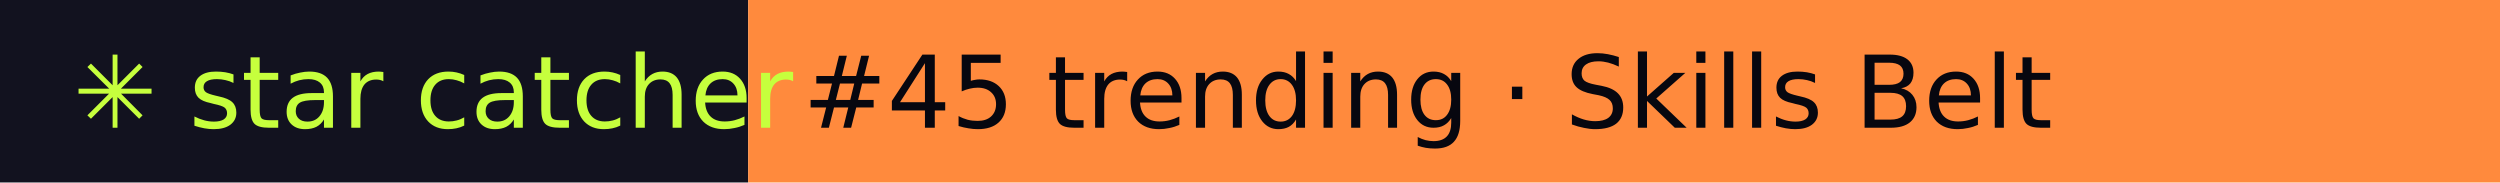
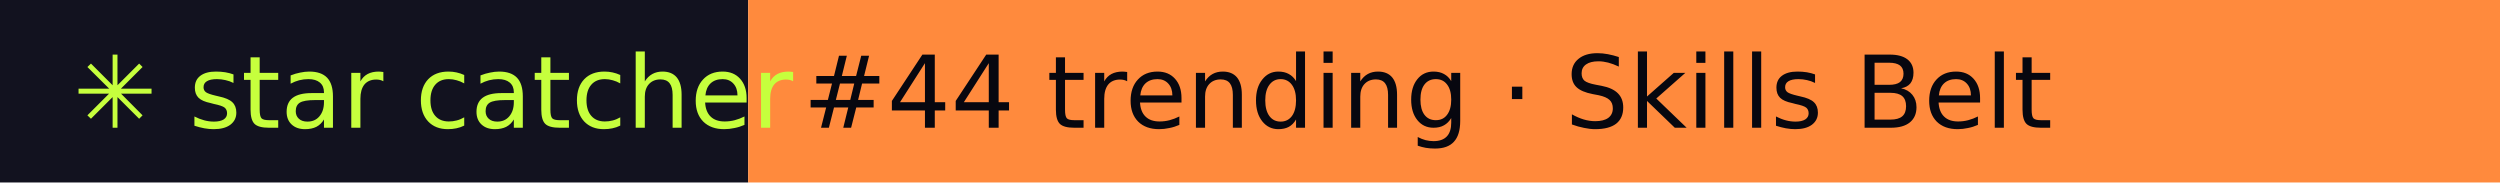
- <svg xmlns="http://www.w3.org/2000/svg" width="274" height="20" role="img" aria-label="star catcher: #45 trending · Skills Belt">
+ <svg xmlns="http://www.w3.org/2000/svg" width="274" height="20" role="img" aria-label="star catcher: #44 trending · Skills Belt">
  <rect width="82" height="20" fill="#12121F" />
  <rect x="82" width="192" height="20" fill="#FF8A3D" />
  <g font-family="Verdana,DejaVu Sans,sans-serif" font-size="11">
    <text x="8" y="14" fill="#C6FF3D">✳ star catcher</text>
-     <text x="88" y="14" fill="#07070F">#45 trending · Skills Belt</text>
+     <text x="88" y="14" fill="#07070F">#44 trending · Skills Belt</text>
  </g>
</svg>
